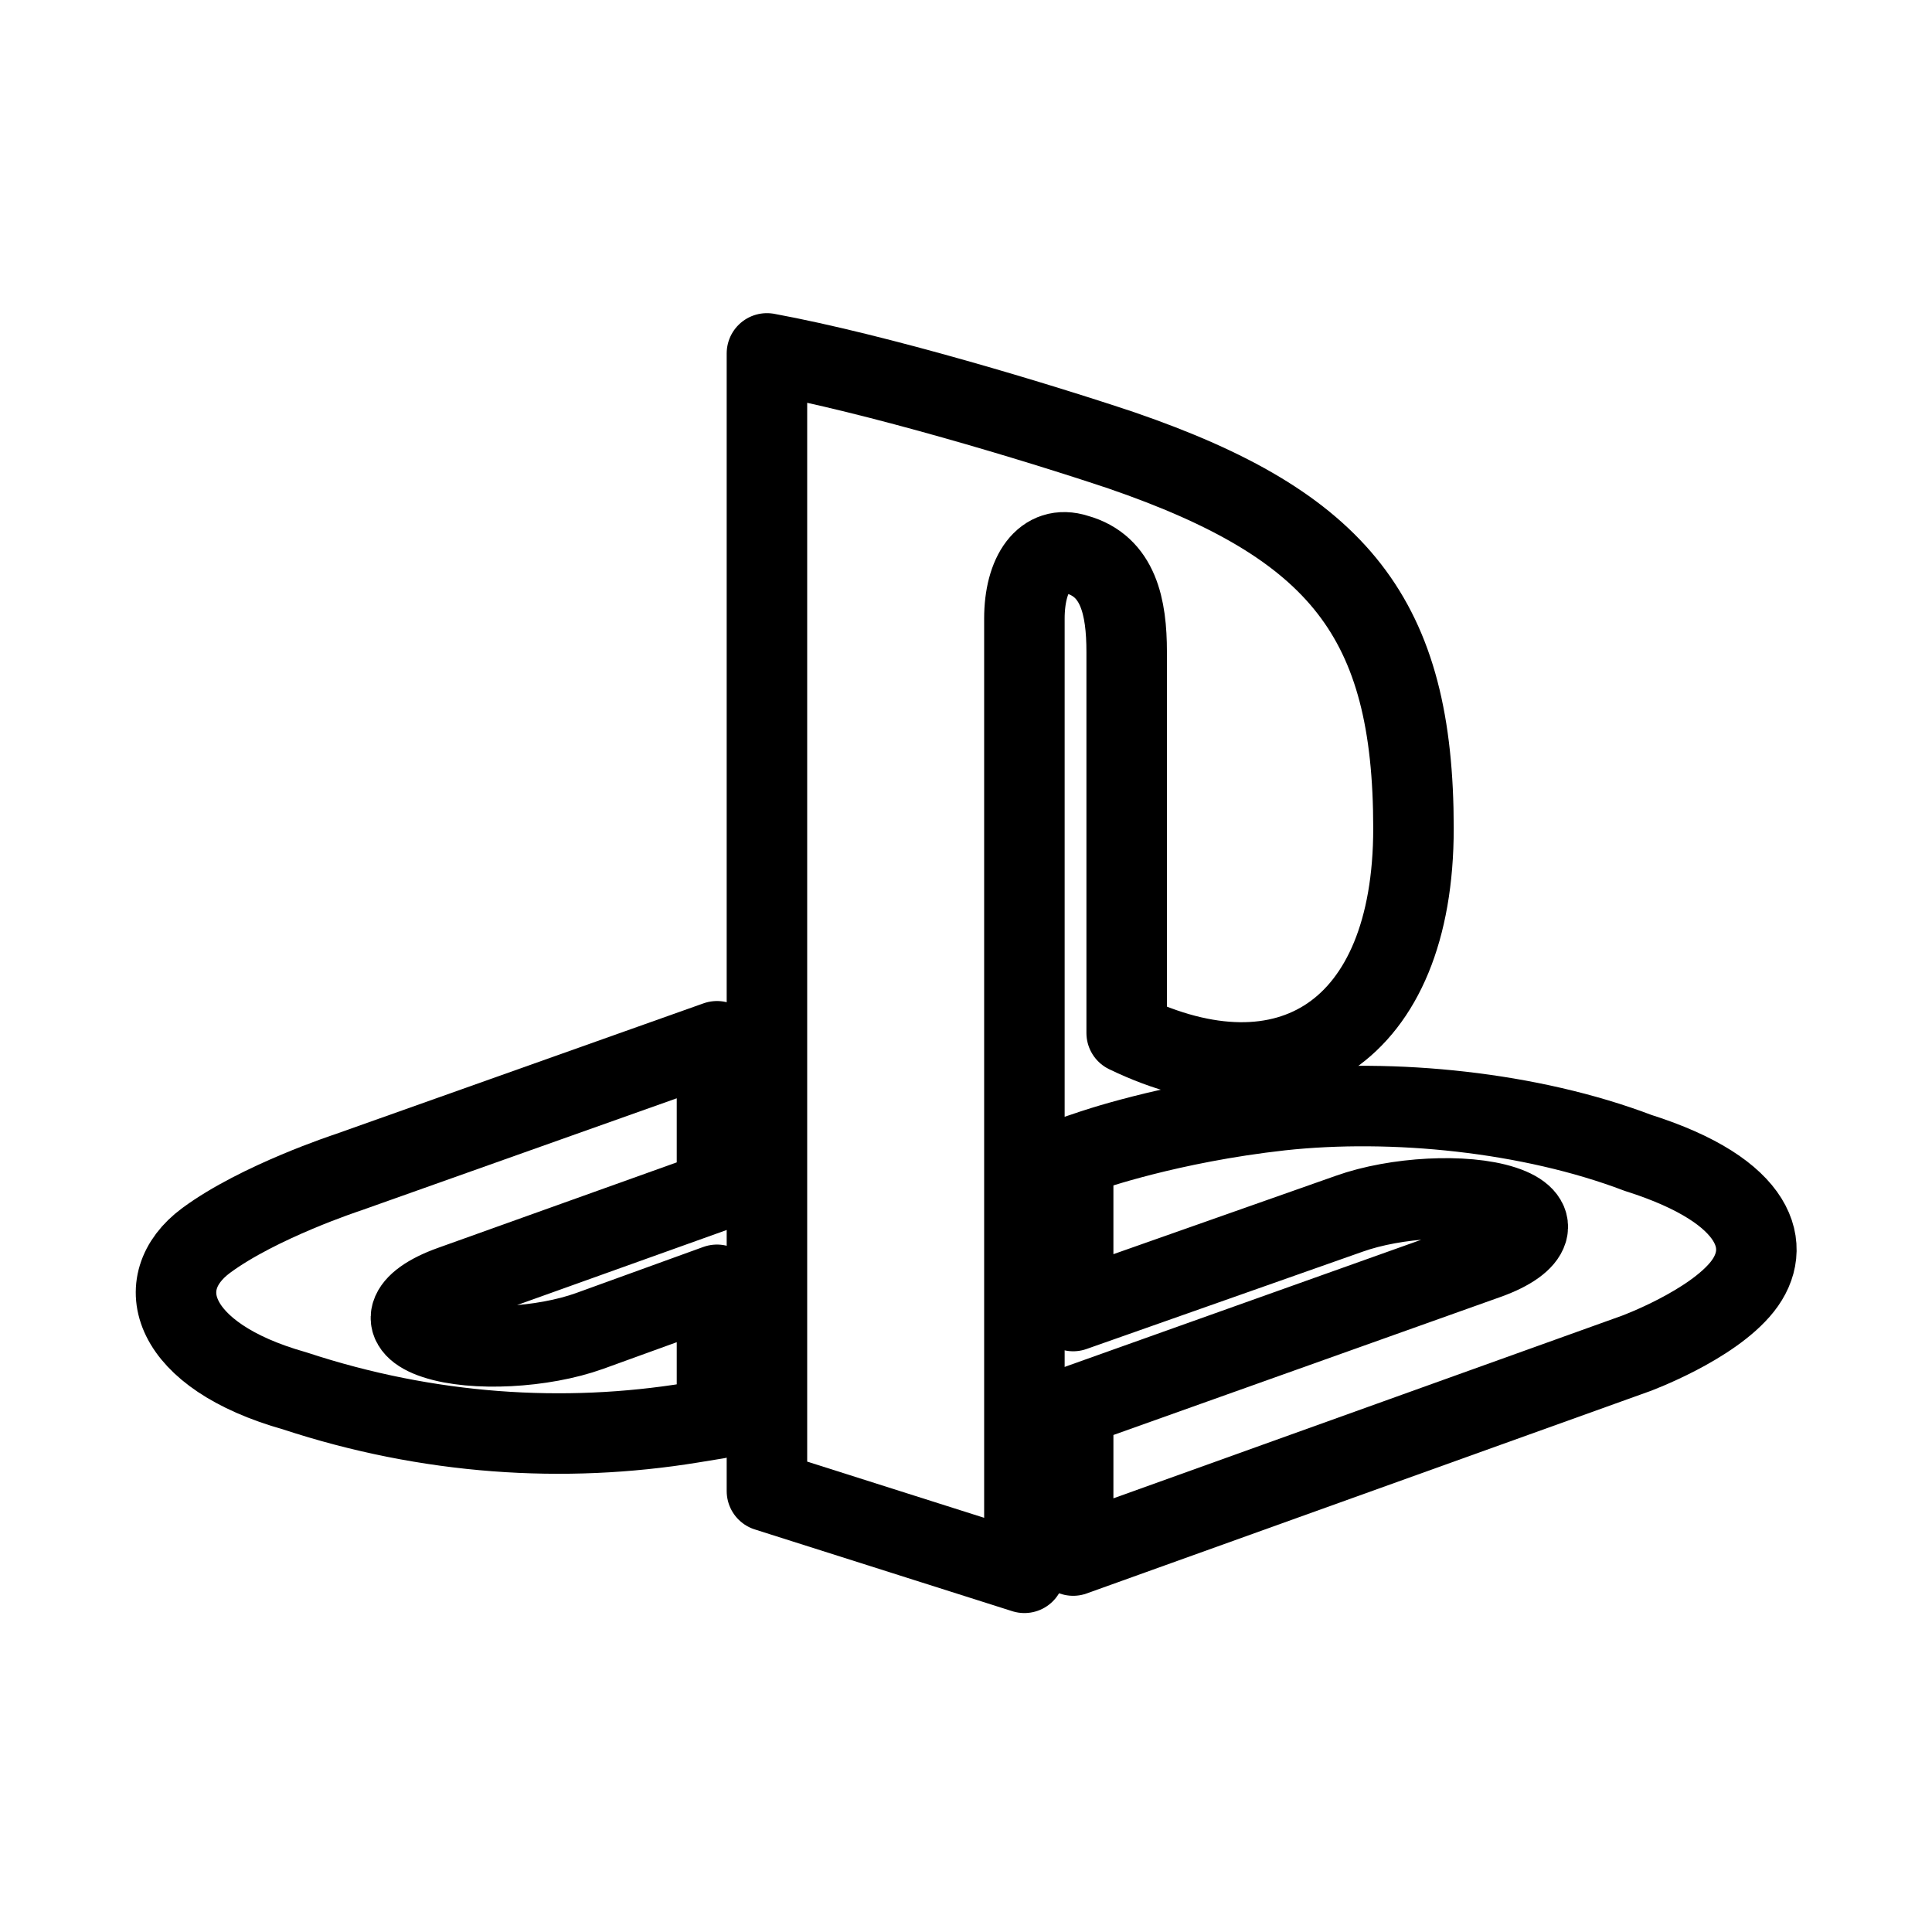
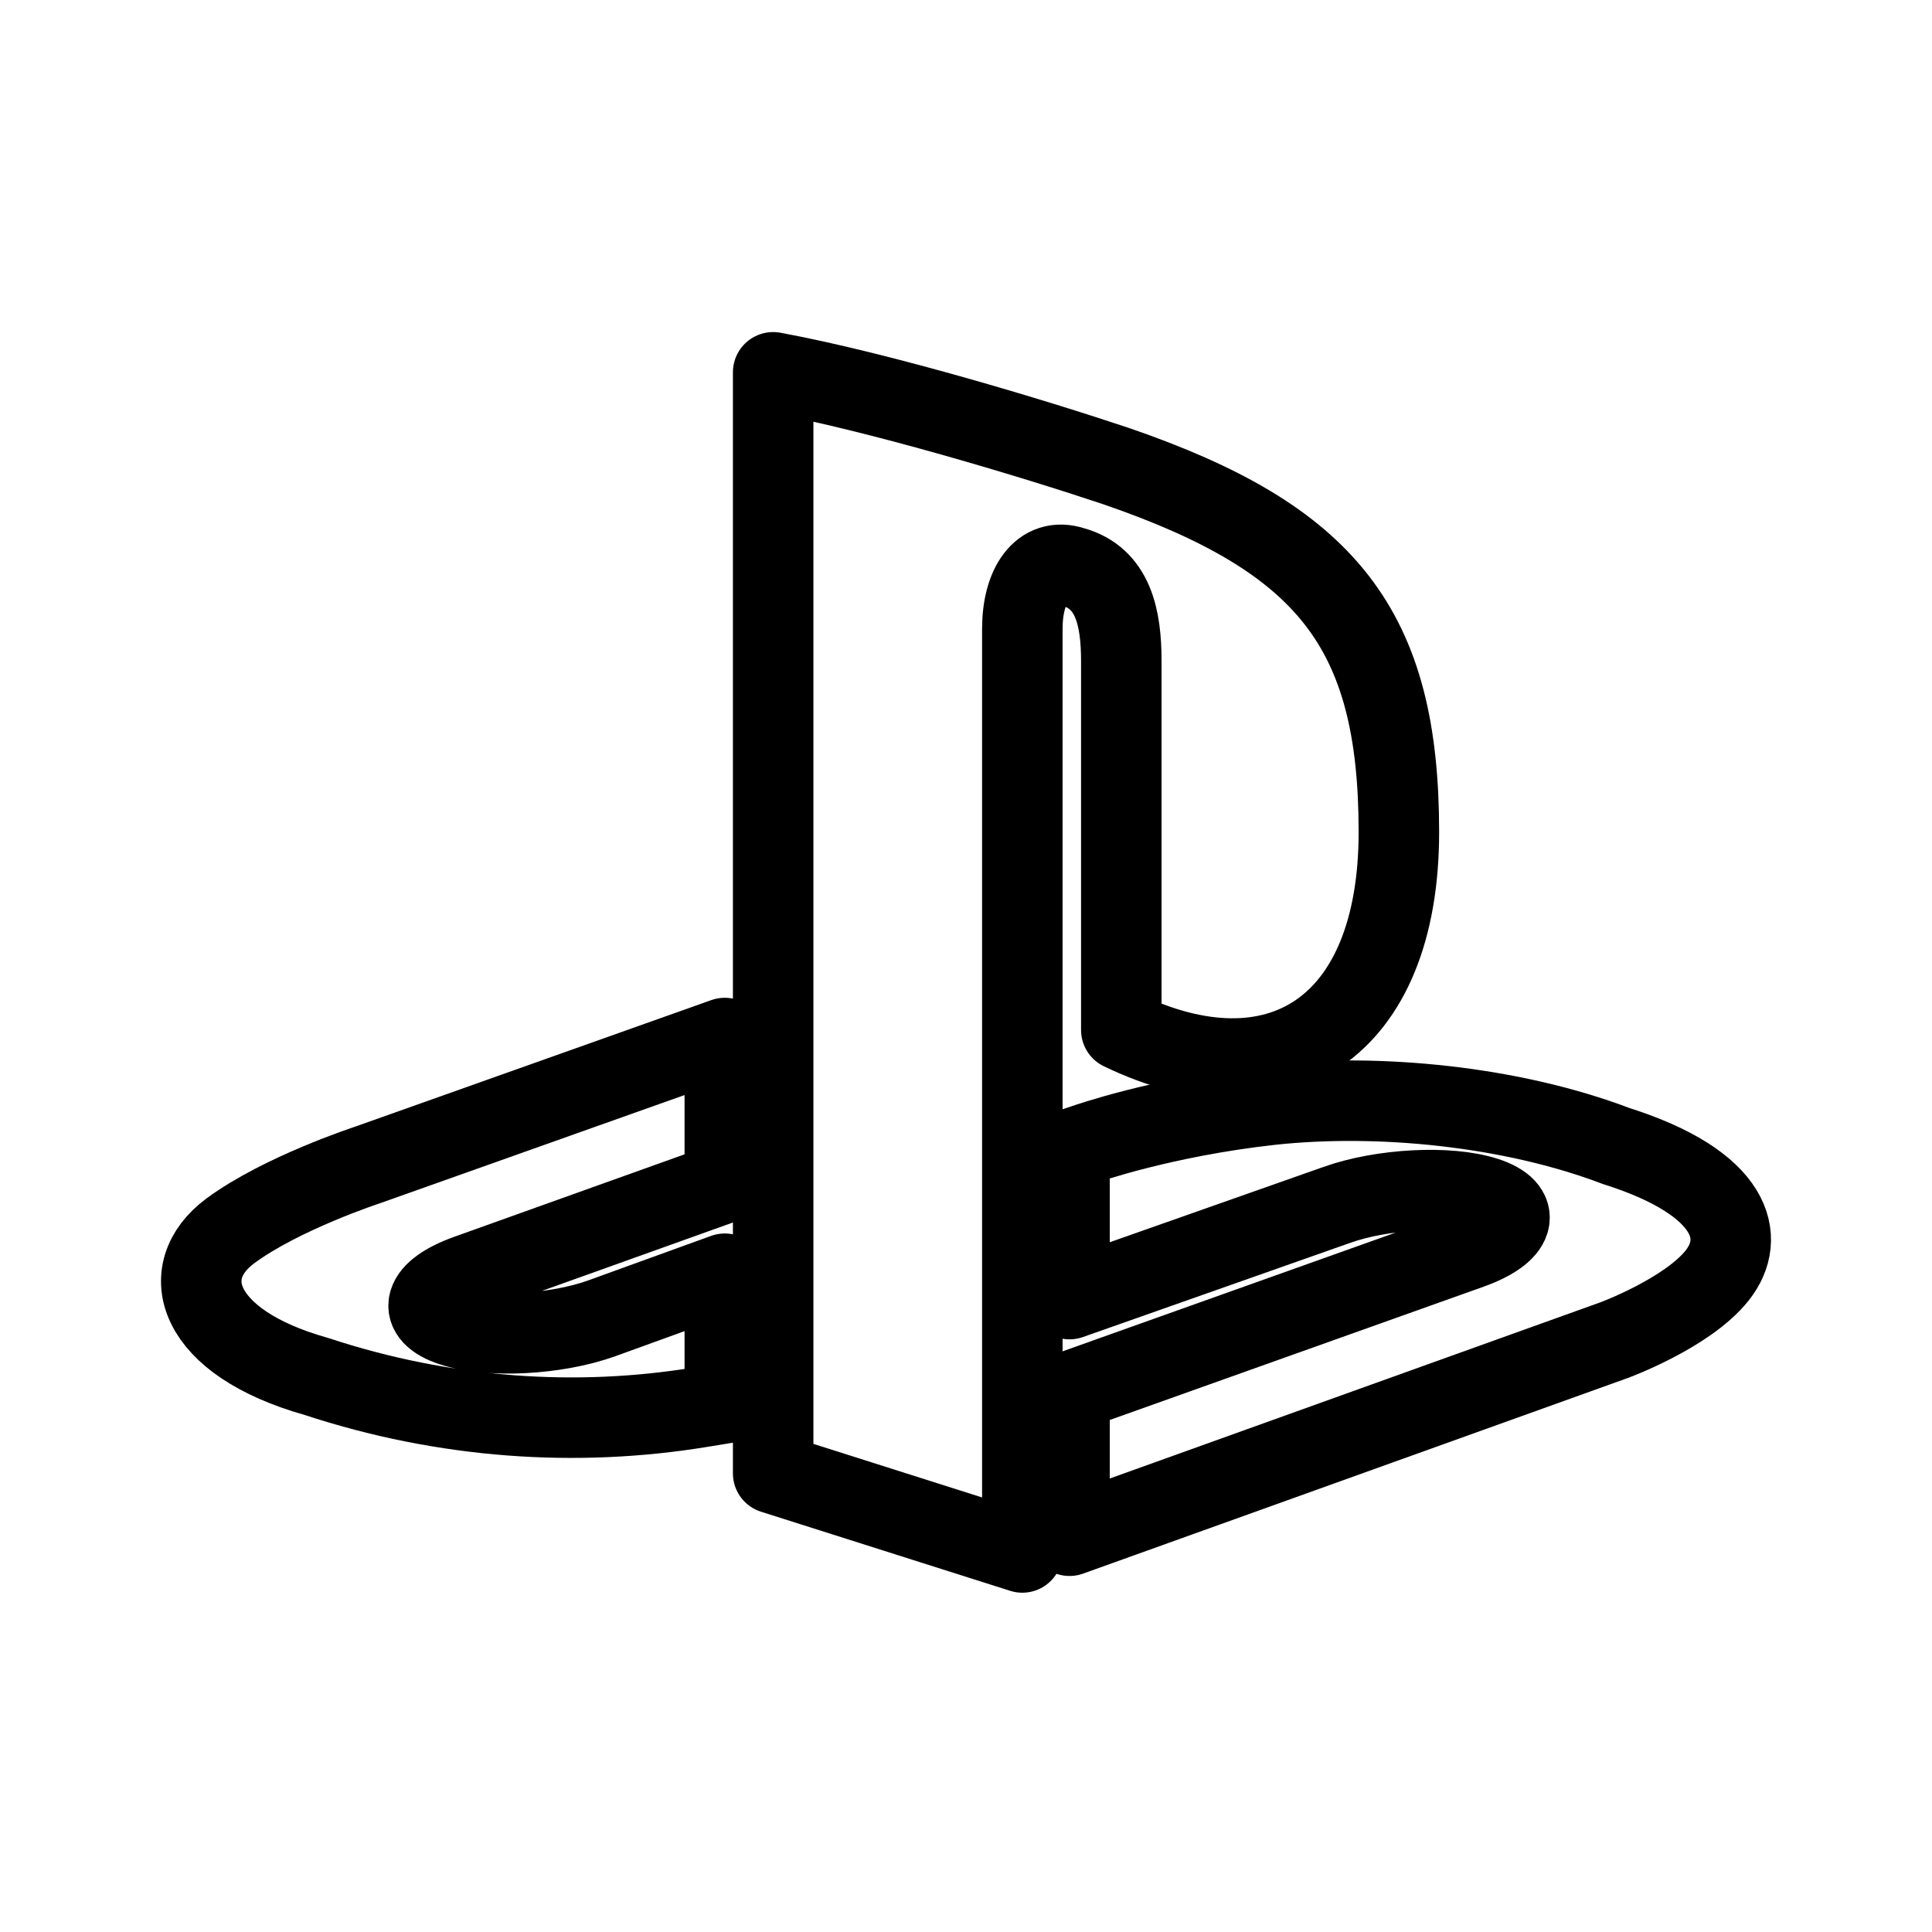
- <svg xmlns="http://www.w3.org/2000/svg" width="192" height="192" viewBox="0 0 50.8 50.8" version="1.1" id="svg21311" xml:space="preserve">
-   <defs id="defs21308" />
-   <g id="layer1">
-     <g id="layer1-3" transform="translate(-38.74634,-117.3959)">
-       <g id="g4256" transform="matrix(0.2645833,0,0,0.2645833,123.1094,106.7083)">
-         <path id="path72" style="fill:none;fill-opacity:1;fill-rule:nonzero;stroke:#000000;stroke-width:8;stroke-dasharray:none;stroke-opacity:1;stroke-linejoin:round;stroke-linecap:round" d="M -242.635,75.515 V 188.574 l 25.586,8.124 v -94.835 c 0,-4.432 1.981,-7.412 5.176,-6.371 4.176,1.155 4.988,5.244 4.988,9.685 v 37.872 c 15.956,7.699 28.502,-0.005 28.502,-20.328 0,-20.857 -7.343,-30.109 -29.004,-37.562 -8.526,-2.857 -24.363,-7.636 -35.248,-9.644" />
-         <path id="path76" style="fill:none;fill-opacity:1;fill-rule:nonzero;stroke:#000000;stroke-width:8;stroke-dasharray:none;stroke-opacity:1;stroke-linejoin:round;stroke-linecap:round" d="m -212.202,180.18 41.153,-14.673 c 4.664,-1.67 5.386,-4.044 1.593,-5.281 -3.788,-1.237 -10.652,-0.876 -15.317,0.79 l -27.43,9.667 v -15.371 l 1.579,-0.529 c 0,0 7.928,-2.811 19.059,-4.048 11.145,-1.209 24.792,0.16 35.494,4.231 12.076,3.82 13.432,9.429 10.369,13.295 -3.076,3.875 -10.584,6.641 -10.584,6.641 l -55.918,20.081 z" />
-         <path id="path80" style="fill:none;fill-opacity:1;fill-rule:nonzero;stroke:#000000;stroke-width:8;stroke-dasharray:none;stroke-opacity:1;stroke-linejoin:round;stroke-linecap:round" d="m -289.569,178.615 c -12.387,-3.491 -14.454,-10.744 -8.813,-14.933 5.235,-3.875 14.107,-6.777 14.107,-6.777 l 36.676,-13.03 v 14.851 l -26.393,9.452 c -4.669,1.67 -5.372,4.044 -1.597,5.271 3.802,1.251 10.657,0.895 15.33,-0.785 l 12.66,-4.587 v 13.299 c -0.808,0.137 -1.698,0.278 -2.519,0.411 -12.67,2.067 -26.161,1.209 -39.451,-3.172" />
-       </g>
-     </g>
-   </g>
+ <svg xmlns="http://www.w3.org/2000/svg" width="192" height="192" viewBox="0 0 192 192" fill="none">
+   <path d="M76.836 37V146.419L101.598 154.281V62.5C101.598 58.211 103.515 55.326 106.607 56.333C110.648 57.451 111.434 61.409 111.434 65.706V102.359C126.876 109.811 139.019 102.354 139.019 82.686C139.019 62.5 131.912 53.546 110.949 46.333C102.697 43.568 87.37 38.944 76.836 37Z" stroke="black" stroke-width="8" stroke-linecap="round" stroke-linejoin="round" />
+   <path d="M106.288 138.295L146.117 124.094C150.631 122.477 151.329 120.18 147.658 118.983C143.992 117.786 137.349 118.135 132.835 119.748L106.288 129.103V114.226L107.816 113.714C107.816 113.714 115.489 110.993 126.262 109.796C137.048 108.625 150.255 109.951 160.613 113.891C172.301 117.588 173.613 123.016 170.649 126.757C167.672 130.507 160.406 133.184 160.406 133.184L106.288 152.619V138.295Z" stroke="black" stroke-width="8" stroke-linecap="round" stroke-linejoin="round" />
+   <path d="M31.412 136.781C19.424 133.402 17.423 126.383 22.883 122.328C27.949 118.578 36.536 115.769 36.536 115.769L72.031 103.158V117.531L46.488 126.679C41.969 128.295 41.289 130.592 44.942 131.78C48.621 132.991 55.255 132.646 59.779 131.021L72.031 126.582V139.453C71.249 139.585 70.388 139.722 69.593 139.85C57.331 141.851 44.275 141.021 31.412 136.781Z" stroke="black" stroke-width="8" stroke-linecap="round" stroke-linejoin="round" />
</svg>
